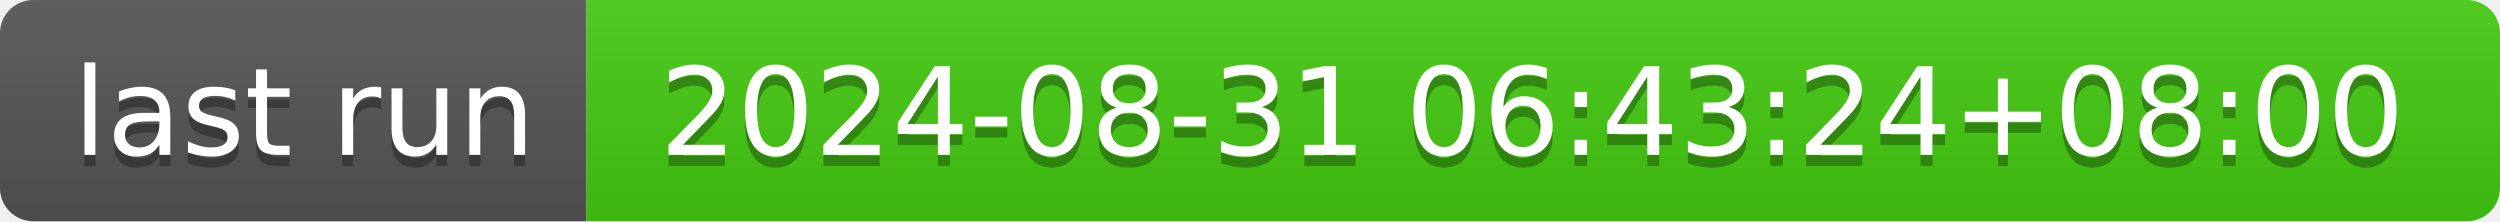
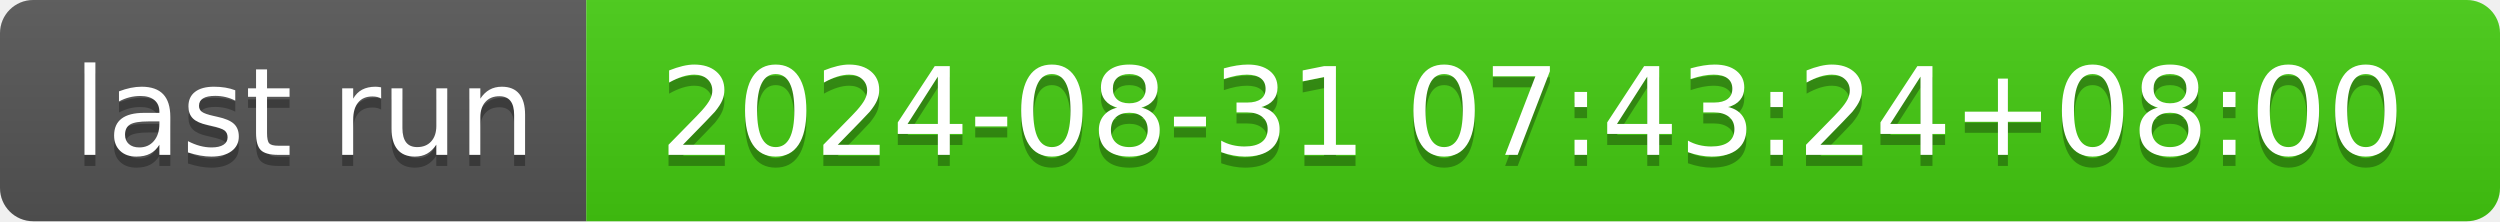
- <svg xmlns="http://www.w3.org/2000/svg" width="226" height="20" role="img" aria-label="last run: 2024-08-31 06:43:24+08:00">
+ <svg xmlns="http://www.w3.org/2000/svg" width="226" height="20" role="img" aria-label="last run: 2024-08-31 07:43:24+08:00">
  <linearGradient id="s" x2="0" y2="100%">
    <stop offset="0" stop-color="#bbb" stop-opacity=".1" />
    <stop offset="1" stop-opacity=".1" />
  </linearGradient>
  <clipPath id="r">
    <rect width="226" height="20" rx="3" fill="#fff" />
  </clipPath>
  <g clip-path="url(#r)">
    <rect width="53" height="20" fill="#555" />
    <rect x="53" width="173" height="20" fill="#4c1" />
    <rect width="226" height="20" fill="url(#s)" />
  </g>
  <g fill="#fff" text-anchor="middle" font-family="Verdana,Geneva,DejaVu Sans,sans-serif" text-rendering="geometricPrecision" font-size="110">
    <text aria-hidden="true" x="275" y="150" fill="#010101" fill-opacity=".3" transform="scale(.1)" textLength="430">last run</text>
    <text x="275" y="140" transform="scale(.1)" fill="#fff" textLength="430">last run</text>
-     <text aria-hidden="true" x="1385" y="150" fill="#010101" fill-opacity=".3" transform="scale(.1)" textLength="1630">2024-08-31 06:43:24+08:00</text>
-     <text x="1385" y="140" transform="scale(.1)" fill="#fff" textLength="1630">2024-08-31 06:43:24+08:00</text>
+     <text aria-hidden="true" x="1385" y="150" fill="#010101" fill-opacity=".3" transform="scale(.1)" textLength="1630">2024-08-31 07:43:24+08:00</text>
+     <text x="1385" y="140" transform="scale(.1)" fill="#fff" textLength="1630">2024-08-31 07:43:24+08:00</text>
  </g>
</svg>
